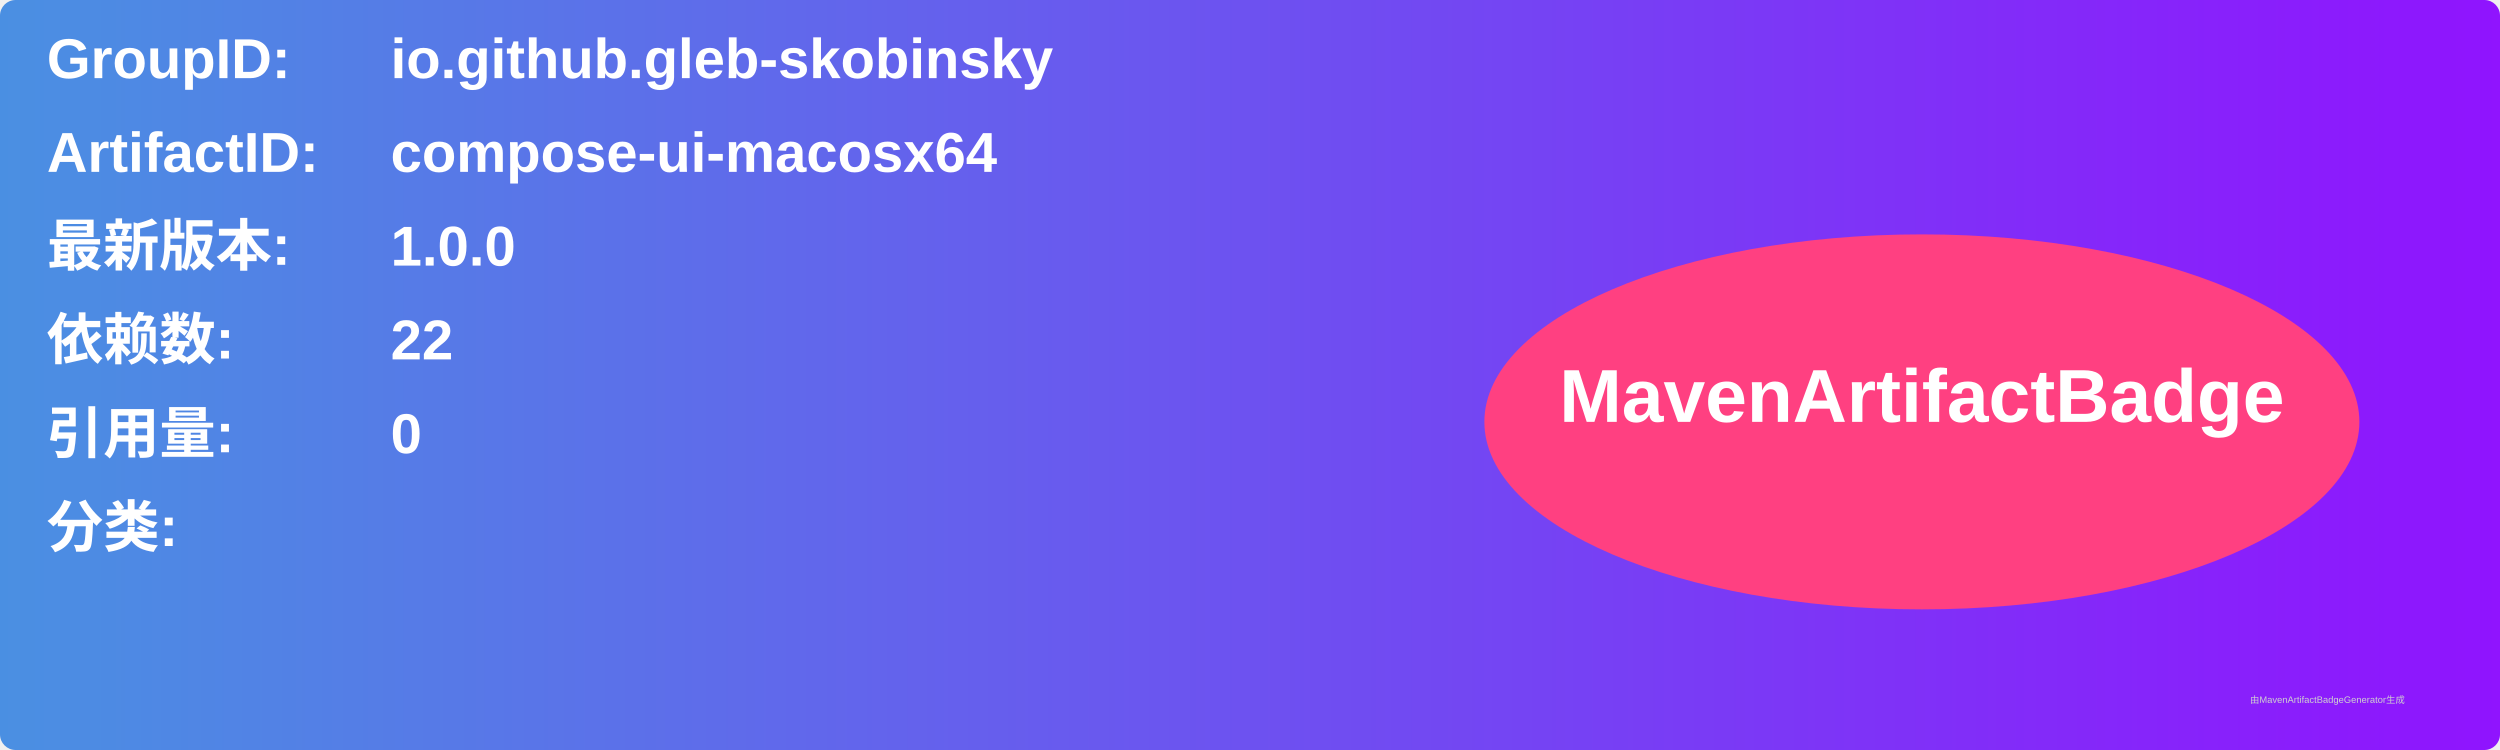
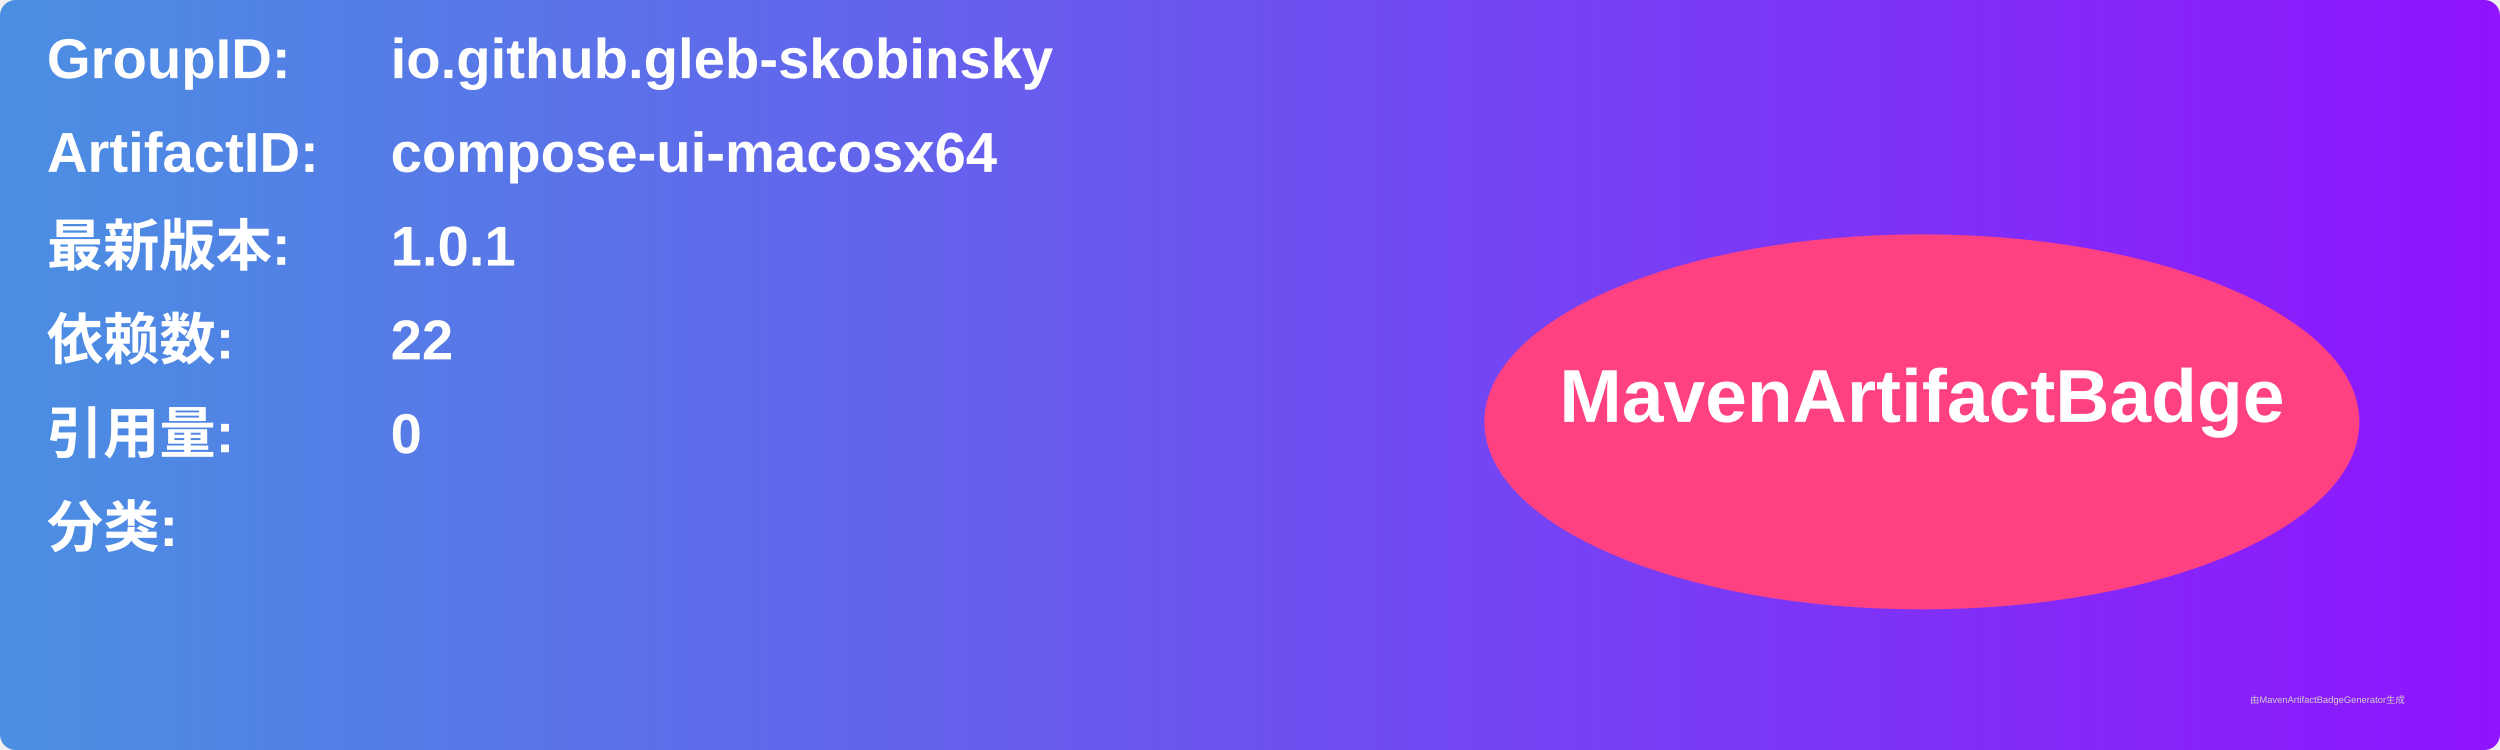
<svg xmlns="http://www.w3.org/2000/svg" width="800" height="240" viewBox="0 0 800 240">
  <linearGradient id="grad" x1="0%" y1="0%" x2="100%" y2="0%">
    <stop offset="0%" stop-color="#4a90e2" />
    <stop offset="100%" stop-color="#9013fe" />
  </linearGradient>
  <rect width="100%" height="100%" rx="5" ry="5" fill="url(#grad)" />
  <g transform="translate(15, 15)">
    <text x="0" y="10" font-family="Arial" font-size="18" fill="white" font-weight="bold" width="260">GroupID:</text>
    <text x="110" y="10" font-family="Arial" font-size="18" fill="white" font-weight="bold" width="460">io.github.gleb-skobinsky</text>
    <text x="0" y="40" font-family="Arial" font-size="18" fill="white" font-weight="bold" width="260">ArtifactID:</text>
    <text x="110" y="40" font-family="Arial" font-size="18" fill="white" font-weight="bold" width="460">compose-ui-macosx64</text>
    <text x="0" y="70" font-family="Arial" font-size="18" fill="white" font-weight="bold">最新版本:</text>
    <text x="110" y="70" font-family="Arial" font-size="18" fill="white" font-weight="bold">
-       <tspan font-weight="bold">1.0.0</tspan>
+       <tspan font-weight="bold">1.0.1</tspan>
    </text>
    <text x="0" y="100" font-family="Arial" font-size="18" fill="white" font-weight="bold">依赖数: </text>
    <text x="110" y="100" font-family="Arial" font-size="18" fill="white">
      <tspan font-weight="bold">22</tspan>
    </text>
    <text x="0" y="130" font-family="Arial" font-size="18" fill="white" font-weight="bold">引用量: </text>
    <text x="110" y="130" font-family="Arial" font-size="18" fill="white">
      <tspan font-weight="bold">0</tspan>
    </text>
    <text x="0" y="160" font-family="Arial" font-size="18" fill="white" font-weight="bold">分类:</text>
    <text x="10" y="190" font-family="Arial" font-size="10" fill="white">
      <tspan font-weight="bold" />
    </text>
    <ellipse cx="600" cy="120" rx="140" ry="60" fill="#ff4081" />
    <text x="600" y="120" text-anchor="middle" font-family="Arial" font-size="24" fill="white" font-weight="bold">MavenArtifactBadge</text>
  </g>
  <text x="720" y="225" font-family="Arial" font-size="3" fill="#d0d0d0">由MavenArtifactBadgeGenerator生成</text>
</svg>
